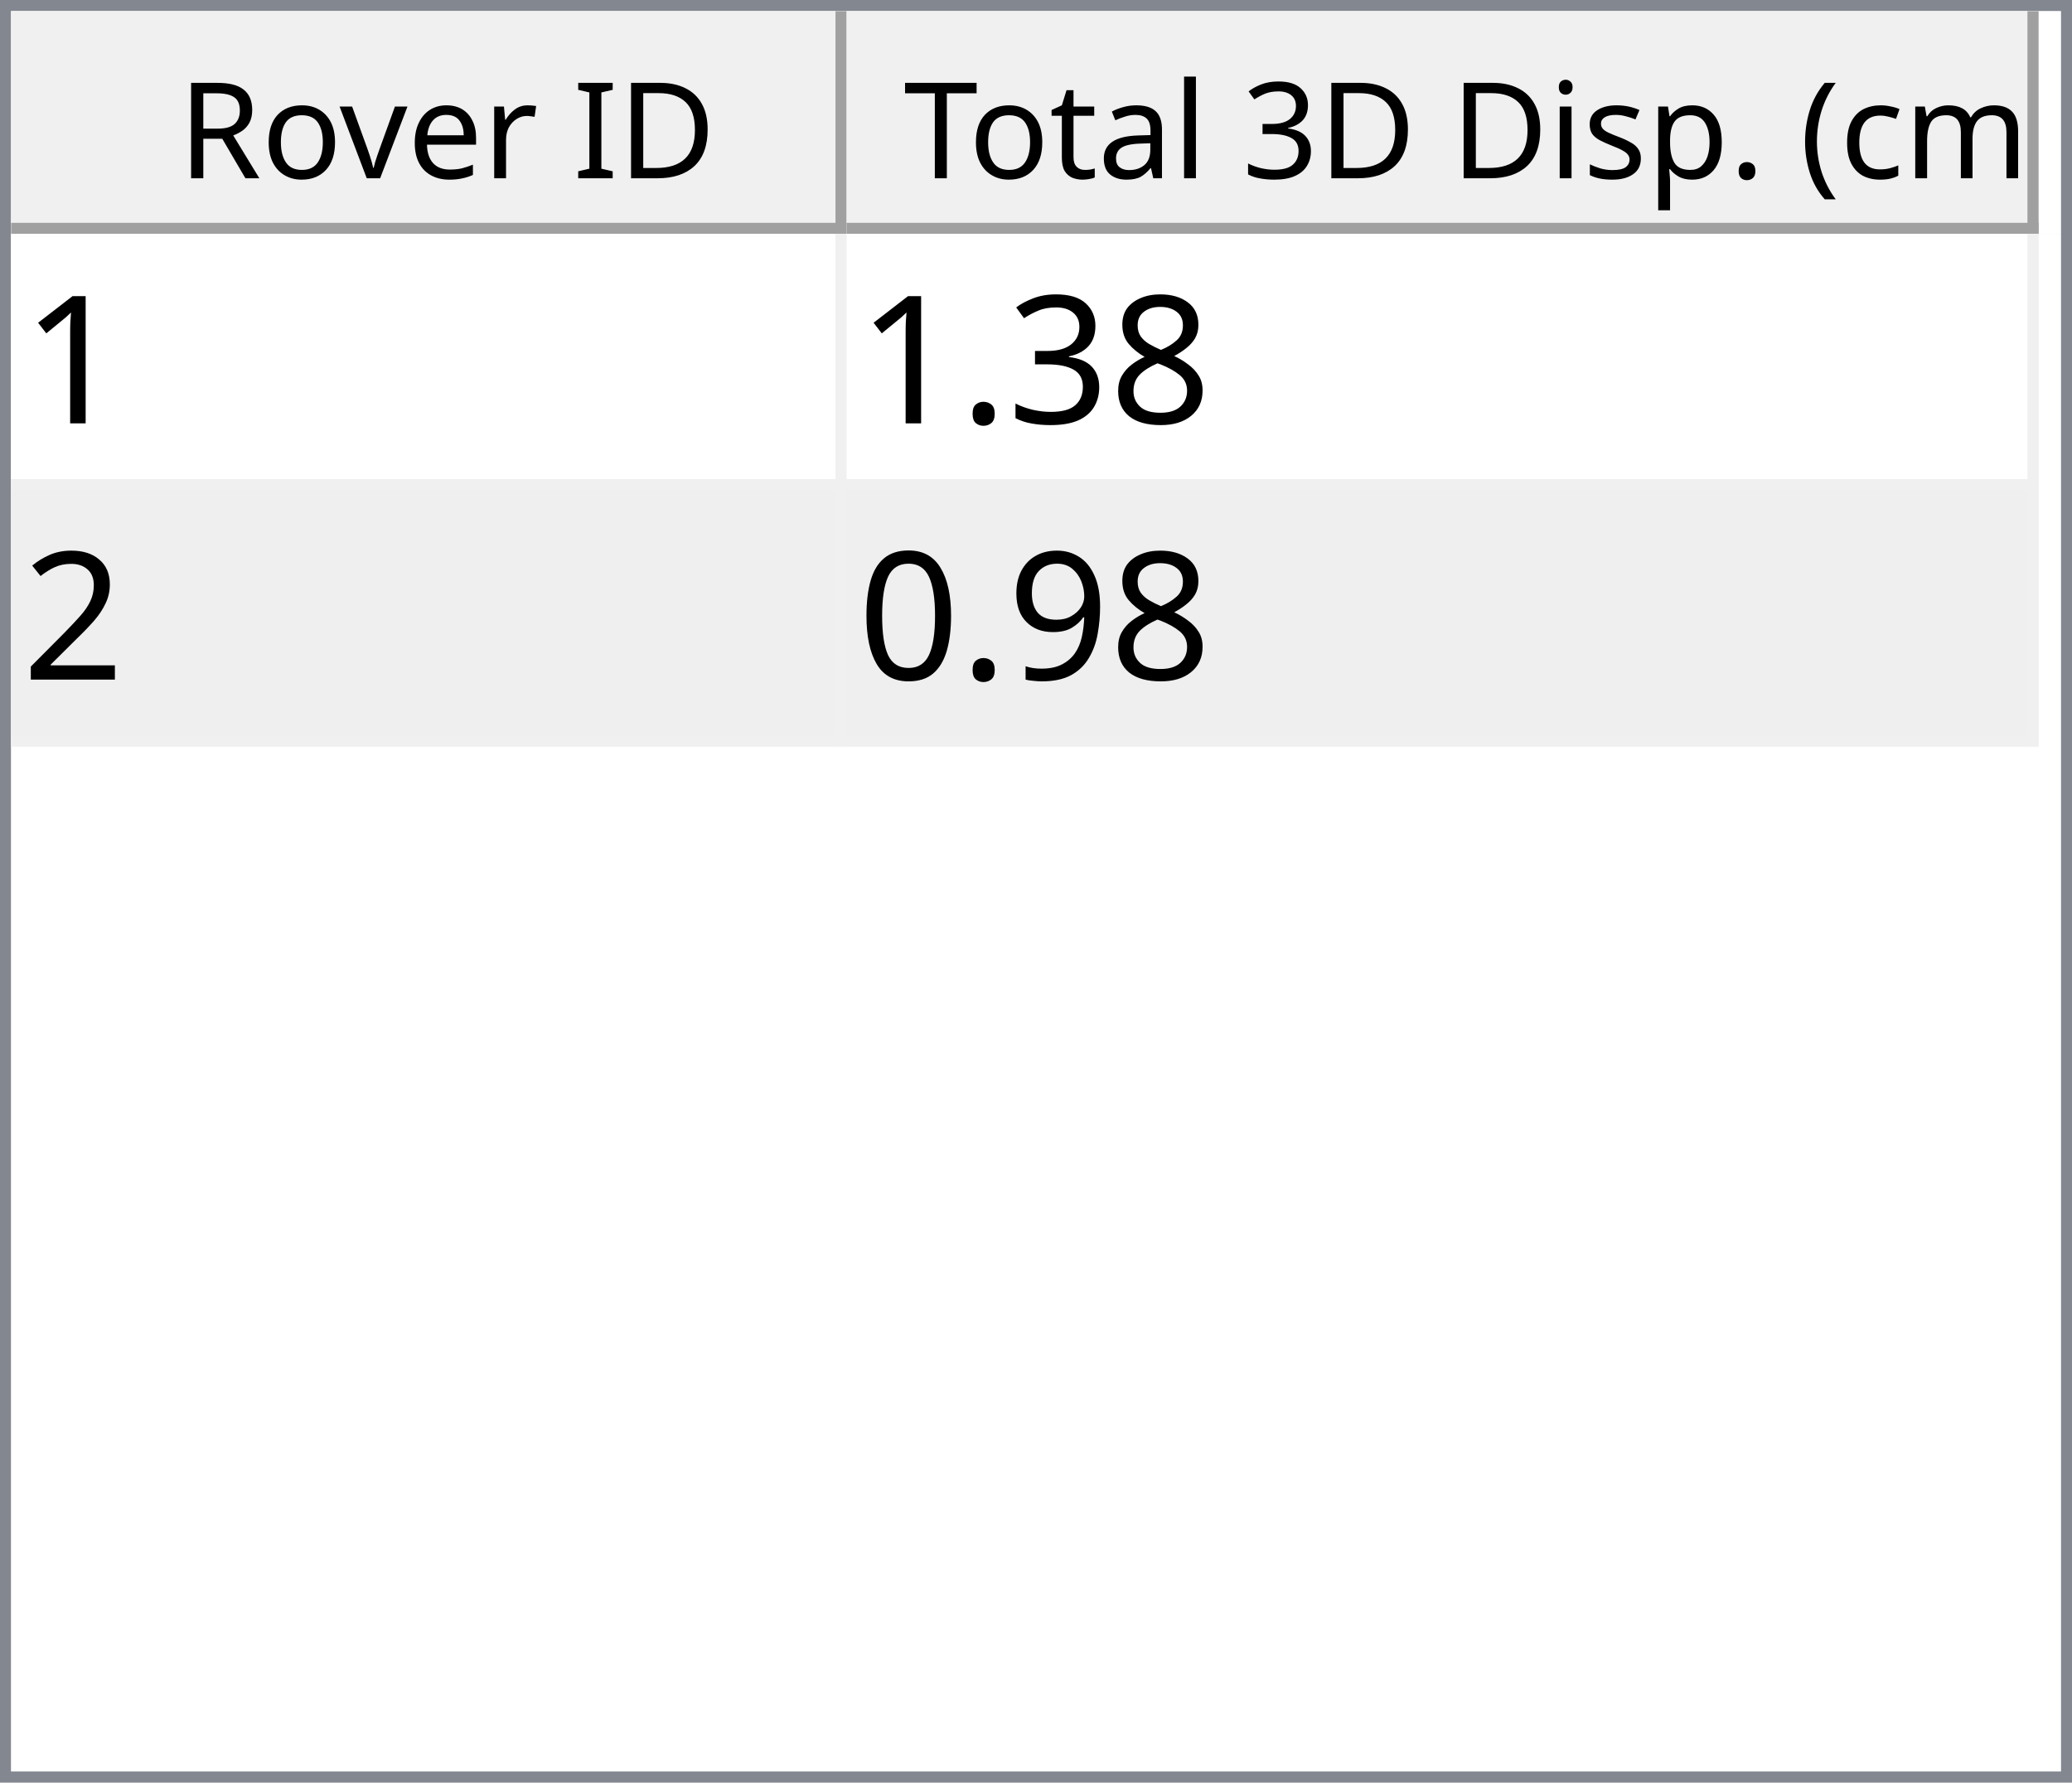
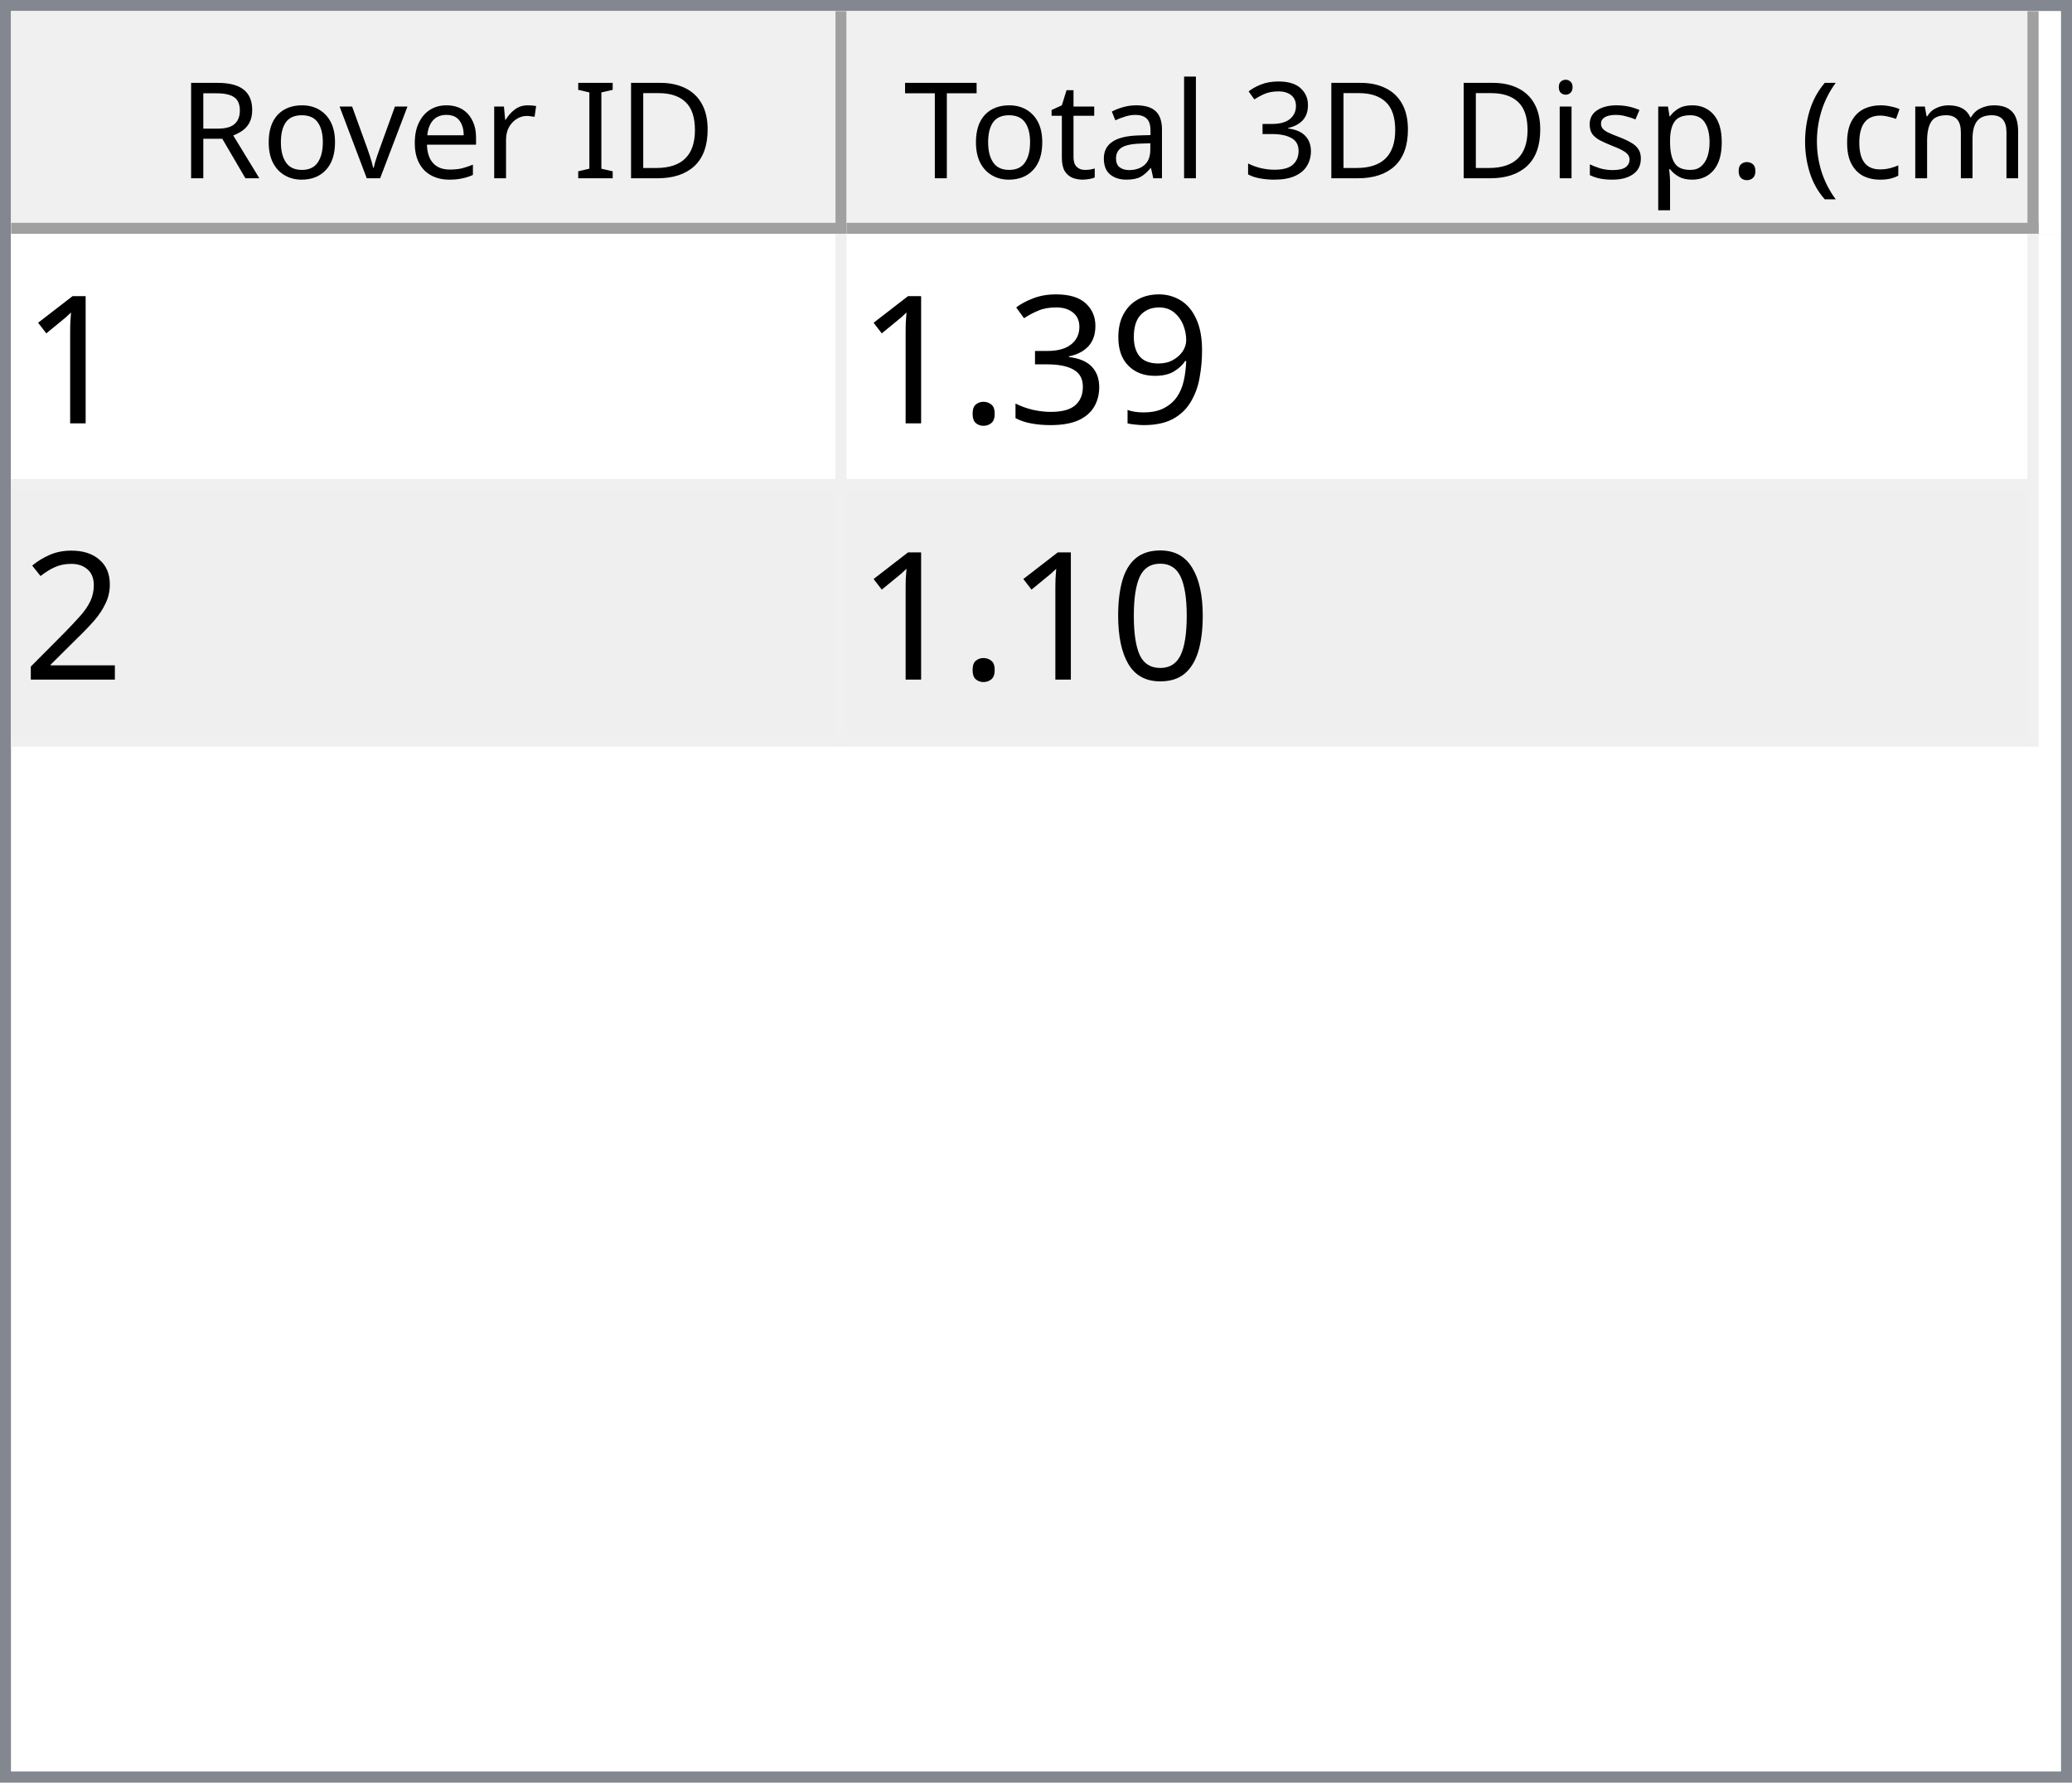
<svg xmlns="http://www.w3.org/2000/svg" style="fill-opacity:1; color-rendering:auto; color-interpolation:auto; text-rendering:auto; stroke:black; stroke-linecap:square; stroke-miterlimit:10; shape-rendering:auto; stroke-opacity:1; fill:black; stroke-dasharray:none; font-weight:normal; stroke-width:1; font-family:'Dialog'; font-style:normal; stroke-linejoin:miter; font-size:12px; stroke-dashoffset:0; image-rendering:auto;" width="186" height="160">
  <defs id="genericDefs" />
  <g>
    <defs id="defs1">
      <clipPath clipPathUnits="userSpaceOnUse" id="clipPath1">
        <path d="M0 0 L186 0 L186 160 L0 160 L0 0 Z" />
      </clipPath>
      <clipPath clipPathUnits="userSpaceOnUse" id="clipPath2">
        <path d="M0 0 L0 160 L186 160 L186 0 Z" />
      </clipPath>
      <clipPath clipPathUnits="userSpaceOnUse" id="clipPath3">
        <path d="M0 0 L0 20 L184 20 L184 0 Z" />
      </clipPath>
      <clipPath clipPathUnits="userSpaceOnUse" id="clipPath4">
        <path d="M0 0 L0 20 L75 20 L75 0 Z" />
      </clipPath>
      <clipPath clipPathUnits="userSpaceOnUse" id="clipPath5">
        <path d="M1 1 L1 19 L74 19 L74 1 Z" />
      </clipPath>
      <clipPath clipPathUnits="userSpaceOnUse" id="clipPath6">
        <path d="M0 0 L0 18 L73 18 L73 0 Z" />
      </clipPath>
      <clipPath clipPathUnits="userSpaceOnUse" id="clipPath7">
        <path d="M-0.5 -0.5 L-0.5 19.5 L74.5 19.5 L74.5 -0.5 Z" />
      </clipPath>
      <clipPath clipPathUnits="userSpaceOnUse" id="clipPath8">
        <path d="M0 0 L0 20 L107 20 L107 0 Z" />
      </clipPath>
      <clipPath clipPathUnits="userSpaceOnUse" id="clipPath9">
        <path d="M1 1 L1 19 L106 19 L106 1 Z" />
      </clipPath>
      <clipPath clipPathUnits="userSpaceOnUse" id="clipPath10">
        <path d="M0 0 L0 18 L105 18 L105 0 Z" />
      </clipPath>
      <clipPath clipPathUnits="userSpaceOnUse" id="clipPath11">
        <path d="M-0.5 -0.5 L-0.5 19.5 L106.5 19.5 L106.5 -0.5 Z" />
      </clipPath>
      <clipPath clipPathUnits="userSpaceOnUse" id="clipPath12">
        <path d="M0 0 L0 138 L184 138 L184 0 Z" />
      </clipPath>
      <clipPath clipPathUnits="userSpaceOnUse" id="clipPath13">
        <path d="M0 0 L0 46 L182 46 L182 0 Z" />
      </clipPath>
      <clipPath clipPathUnits="userSpaceOnUse" id="clipPath14">
        <path d="M-0.5 -0.5 L-0.5 45.5 L181.5 45.5 L181.5 -0.5 Z" />
      </clipPath>
      <clipPath clipPathUnits="userSpaceOnUse" id="clipPath15">
        <path d="M0 0 L0 22 L74 22 L74 0 Z" />
      </clipPath>
      <clipPath clipPathUnits="userSpaceOnUse" id="clipPath16">
        <path d="M0 0 L0 22 L106 22 L106 0 Z" />
      </clipPath>
      <font horiz-adv-x="64.551" id="font1">
        <font-face ascent="107.91" descent="25.098" units-per-em="100" style="font-style:normal; font-family:Segoe UI; font-weight:normal;" />
        <missing-glyph horiz-adv-x="64.551" d="M8.109 0 L8.109 68.266 L56.453 68.266 L56.453 0 L8.109 0 ZM15.328 7.234 L49.219 7.234 L49.219 61.031 L15.328 61.031 L15.328 7.234 Z" />
        <glyph unicode="D" horiz-adv-x="70.117" d="M9.188 0 L9.188 70.016 L28.516 70.016 Q65.531 70.016 65.531 35.891 Q65.531 19.672 55.25 9.836 Q44.969 0 27.734 0 L9.188 0 ZM17.391 62.594 L17.391 7.422 L27.828 7.422 Q41.609 7.422 49.273 14.797 Q56.938 22.172 56.938 35.688 Q56.938 62.594 28.328 62.594 L17.391 62.594 Z" />
        <glyph unicode="I" horiz-adv-x="26.611" d="M17.391 0 L9.188 0 L9.188 70.016 L17.391 70.016 L17.391 0 Z" />
        <glyph unicode=" " horiz-adv-x="27.393" d="" />
        <glyph unicode="r" horiz-adv-x="34.766" d="M34.188 41.891 Q32.078 43.5 28.125 43.5 Q23 43.5 19.555 38.672 Q16.109 33.844 16.109 25.484 L16.109 0 L8.109 0 L8.109 50 L16.109 50 L16.109 39.703 L16.312 39.703 Q18.016 44.969 21.531 47.922 Q25.047 50.875 29.391 50.875 Q32.516 50.875 34.188 50.203 L34.188 41.891 Z" />
        <glyph unicode="e" horiz-adv-x="52.295" d="M48.297 23 L12.984 23 Q13.188 14.656 17.484 10.109 Q21.781 5.562 29.297 5.562 Q37.75 5.562 44.828 11.141 L44.828 3.609 Q38.234 -1.172 27.391 -1.172 Q16.797 -1.172 10.742 5.641 Q4.688 12.453 4.688 24.812 Q4.688 36.469 11.305 43.82 Q17.922 51.172 27.734 51.172 Q37.547 51.172 42.922 44.828 Q48.297 38.484 48.297 27.203 L48.297 23 ZM40.094 29.781 Q40.047 36.719 36.75 40.578 Q33.453 44.438 27.594 44.438 Q21.922 44.438 17.969 40.383 Q14.016 36.328 13.094 29.781 L40.094 29.781 Z" />
        <glyph unicode="v" horiz-adv-x="47.9" d="M47.406 50 L27.484 0 L19.625 0 L0.688 50 L9.469 50 L22.172 13.672 Q23.578 9.672 23.922 6.688 L24.125 6.688 Q24.609 10.453 25.688 13.484 L38.969 50 L47.406 50 Z" />
        <glyph unicode="o" horiz-adv-x="58.594" d="M29 -1.172 Q17.922 -1.172 11.305 5.836 Q4.688 12.844 4.688 24.422 Q4.688 37.016 11.57 44.094 Q18.453 51.172 30.172 51.172 Q41.359 51.172 47.633 44.289 Q53.906 37.406 53.906 25.203 Q53.906 13.234 47.141 6.031 Q40.375 -1.172 29 -1.172 ZM29.594 44.438 Q21.875 44.438 17.383 39.188 Q12.891 33.938 12.891 24.703 Q12.891 15.828 17.43 10.695 Q21.969 5.562 29.594 5.562 Q37.359 5.562 41.531 10.594 Q45.703 15.625 45.703 24.906 Q45.703 34.281 41.531 39.359 Q37.359 44.438 29.594 44.438 Z" />
        <glyph unicode="R" horiz-adv-x="59.814" d="M59.375 0 L49.609 0 L37.891 19.625 Q36.281 22.359 34.766 24.289 Q33.25 26.219 31.664 27.438 Q30.078 28.656 28.25 29.219 Q26.422 29.781 24.125 29.781 L17.391 29.781 L17.391 0 L9.188 0 L9.188 70.016 L30.078 70.016 Q34.672 70.016 38.555 68.867 Q42.438 67.719 45.289 65.375 Q48.141 63.031 49.758 59.547 Q51.375 56.062 51.375 51.375 Q51.375 47.703 50.273 44.656 Q49.172 41.609 47.148 39.211 Q45.125 36.812 42.266 35.133 Q39.406 33.453 35.844 32.516 L35.844 32.328 Q37.594 31.547 38.891 30.547 Q40.188 29.547 41.359 28.18 Q42.531 26.812 43.68 25.078 Q44.828 23.344 46.234 21.047 L59.375 0 ZM17.391 62.594 L17.391 37.203 L28.516 37.203 Q31.594 37.203 34.203 38.133 Q36.812 39.062 38.719 40.797 Q40.625 42.531 41.703 45.047 Q42.781 47.562 42.781 50.688 Q42.781 56.297 39.141 59.445 Q35.5 62.594 28.609 62.594 L17.391 62.594 Z" />
        <glyph unicode=")" horiz-adv-x="30.176" d="M8.297 -15.922 L1.172 -15.922 Q16.406 2.344 16.406 26.812 Q16.406 51.469 1.078 70.016 L8.297 70.016 Q23.531 52.156 23.531 26.703 Q23.531 1.375 8.297 -15.922 Z" />
        <glyph unicode="m" horiz-adv-x="86.133" d="M79.109 0 L71.094 0 L71.094 28.719 Q71.094 37.016 68.531 40.727 Q65.969 44.438 59.906 44.438 Q54.781 44.438 51.195 39.75 Q47.609 35.062 47.609 28.516 L47.609 0 L39.594 0 L39.594 29.688 Q39.594 44.438 28.219 44.438 Q22.953 44.438 19.531 40.016 Q16.109 35.594 16.109 28.516 L16.109 0 L8.109 0 L8.109 50 L16.109 50 L16.109 42.094 L16.312 42.094 Q21.625 51.172 31.844 51.172 Q36.969 51.172 40.773 48.312 Q44.578 45.453 46 40.828 Q51.562 51.172 62.594 51.172 Q79.109 51.172 79.109 30.812 L79.109 0 Z" />
        <glyph unicode="c" horiz-adv-x="46.191" d="M42.188 2.297 Q36.422 -1.172 28.516 -1.172 Q17.828 -1.172 11.258 5.789 Q4.688 12.75 4.688 23.828 Q4.688 36.188 11.766 43.68 Q18.844 51.172 30.672 51.172 Q37.25 51.172 42.281 48.734 L42.281 40.531 Q36.719 44.438 30.375 44.438 Q22.703 44.438 17.797 38.945 Q12.891 33.453 12.891 24.516 Q12.891 15.719 17.508 10.641 Q22.125 5.562 29.891 5.562 Q36.422 5.562 42.188 9.906 L42.188 2.297 Z" />
        <glyph unicode="(" horiz-adv-x="30.176" d="M29.109 -15.922 L21.969 -15.922 Q6.844 1.375 6.844 26.703 Q6.844 52.156 21.969 70.016 L29.203 70.016 Q13.875 51.469 13.875 26.812 Q13.875 2.344 29.109 -15.922 Z" />
        <glyph unicode="." horiz-adv-x="21.68" d="M10.891 -1.078 Q8.641 -1.078 7.055 0.539 Q5.469 2.156 5.469 4.391 Q5.469 6.641 7.055 8.273 Q8.641 9.906 10.891 9.906 Q13.188 9.906 14.797 8.273 Q16.406 6.641 16.406 4.391 Q16.406 2.156 14.797 0.539 Q13.188 -1.078 10.891 -1.078 Z" />
        <glyph unicode="p" horiz-adv-x="58.789" d="M16.312 7.234 L16.109 7.234 L16.109 -23 L8.109 -23 L8.109 50 L16.109 50 L16.109 41.219 L16.312 41.219 Q22.219 51.172 33.594 51.172 Q43.266 51.172 48.688 44.461 Q54.109 37.75 54.109 26.469 Q54.109 13.922 48 6.375 Q41.891 -1.172 31.297 -1.172 Q21.578 -1.172 16.312 7.234 ZM16.109 27.391 L16.109 20.406 Q16.109 14.203 20.141 9.883 Q24.172 5.562 30.375 5.562 Q37.641 5.562 41.773 11.133 Q45.906 16.703 45.906 26.609 Q45.906 34.969 42.047 39.703 Q38.188 44.438 31.594 44.438 Q24.609 44.438 20.359 39.578 Q16.109 34.719 16.109 27.391 Z" />
        <glyph unicode="s" horiz-adv-x="42.432" d="M5.078 1.812 L5.078 10.406 Q11.625 5.562 19.484 5.562 Q30.031 5.562 30.031 12.594 Q30.031 14.594 29.125 15.992 Q28.219 17.391 26.68 18.461 Q25.141 19.531 23.07 20.383 Q21 21.234 18.609 22.172 Q15.281 23.484 12.766 24.828 Q10.25 26.172 8.57 27.859 Q6.891 29.547 6.031 31.695 Q5.172 33.844 5.172 36.719 Q5.172 40.234 6.789 42.945 Q8.406 45.656 11.086 47.484 Q13.766 49.312 17.211 50.242 Q20.656 51.172 24.312 51.172 Q30.812 51.172 35.938 48.922 L35.938 40.828 Q30.422 44.438 23.25 44.438 Q21 44.438 19.195 43.922 Q17.391 43.406 16.094 42.477 Q14.797 41.547 14.086 40.258 Q13.375 38.969 13.375 37.406 Q13.375 35.453 14.086 34.133 Q14.797 32.812 16.164 31.789 Q17.531 30.766 19.484 29.938 Q21.438 29.109 23.922 28.125 Q27.25 26.859 29.883 25.516 Q32.516 24.172 34.375 22.484 Q36.234 20.797 37.234 18.602 Q38.234 16.406 38.234 13.375 Q38.234 9.672 36.602 6.938 Q34.969 4.203 32.234 2.398 Q29.5 0.594 25.93 -0.289 Q22.359 -1.172 18.453 -1.172 Q10.75 -1.172 5.078 1.812 Z" />
        <glyph unicode="i" horiz-adv-x="24.219" d="M12.203 62.703 Q10.062 62.703 8.547 64.164 Q7.031 65.625 7.031 67.875 Q7.031 70.125 8.547 71.609 Q10.062 73.094 12.203 73.094 Q14.406 73.094 15.945 71.609 Q17.484 70.125 17.484 67.875 Q17.484 65.719 15.945 64.211 Q14.406 62.703 12.203 62.703 ZM16.109 0 L8.109 0 L8.109 50 L16.109 50 L16.109 0 Z" />
        <glyph unicode="3" horiz-adv-x="53.906" d="M46.531 19.828 Q46.531 15.094 44.75 11.211 Q42.969 7.328 39.719 4.57 Q36.469 1.812 31.93 0.297 Q27.391 -1.219 21.922 -1.219 Q11.922 -1.219 6 2.594 L6 11.188 Q13.094 5.609 22.219 5.609 Q25.875 5.609 28.828 6.539 Q31.781 7.469 33.906 9.227 Q36.031 10.984 37.18 13.477 Q38.328 15.969 38.328 19.094 Q38.328 32.812 18.797 32.812 L12.984 32.812 L12.984 39.594 L18.5 39.594 Q35.797 39.594 35.797 52.484 Q35.797 64.406 22.609 64.406 Q15.188 64.406 8.688 59.422 L8.688 67.188 Q15.375 71.188 24.609 71.188 Q29 71.188 32.57 69.969 Q36.141 68.75 38.68 66.555 Q41.219 64.359 42.609 61.281 Q44 58.203 44 54.5 Q44 40.672 30.031 36.719 L30.031 36.531 Q33.594 36.141 36.625 34.797 Q39.656 33.453 41.852 31.305 Q44.047 29.156 45.289 26.25 Q46.531 23.344 46.531 19.828 Z" />
        <glyph unicode="l" horiz-adv-x="24.219" d="M16.109 0 L8.109 0 L8.109 74.031 L16.109 74.031 L16.109 0 Z" />
        <glyph unicode="a" horiz-adv-x="50.879" d="M43.891 0 L35.891 0 L35.891 7.812 L35.688 7.812 Q30.469 -1.172 20.312 -1.172 Q12.844 -1.172 8.617 2.781 Q4.391 6.734 4.391 13.281 Q4.391 27.297 20.906 29.594 L35.891 31.688 Q35.891 44.438 25.594 44.438 Q16.547 44.438 9.281 38.281 L9.281 46.484 Q16.656 51.172 26.266 51.172 Q43.891 51.172 43.891 32.516 L43.891 0 ZM35.891 25.297 L23.828 23.641 Q18.266 22.859 15.43 20.875 Q12.594 18.891 12.594 13.875 Q12.594 10.203 15.211 7.883 Q17.828 5.562 22.172 5.562 Q28.125 5.562 32.008 9.742 Q35.891 13.922 35.891 20.312 L35.891 25.297 Z" />
        <glyph unicode="t" horiz-adv-x="33.887" d="M31.297 0.484 Q28.469 -1.078 23.828 -1.078 Q10.688 -1.078 10.688 13.578 L10.688 43.172 L2.094 43.172 L2.094 50 L10.688 50 L10.688 62.203 L18.703 64.797 L18.703 50 L31.297 50 L31.297 43.172 L18.703 43.172 L18.703 14.984 Q18.703 9.969 20.414 7.82 Q22.125 5.672 26.078 5.672 Q29.109 5.672 31.297 7.328 L31.297 0.484 Z" />
        <glyph unicode="T" horiz-adv-x="52.393" d="M50.594 62.594 L30.375 62.594 L30.375 0 L22.172 0 L22.172 62.594 L2 62.594 L2 70.016 L50.594 70.016 L50.594 62.594 Z" />
      </font>
      <font horiz-adv-x="75.0" id="font2">
        <font-face ascent="100.537" descent="21.973" units-per-em="100" style="font-style:normal; font-family:sans-serif; font-weight:normal;" />
        <missing-glyph horiz-adv-x="75.0" d="M12.5 0 L12.5 62.5 L62.5 62.5 L62.5 0 L12.5 0 ZM14.062 1.562 L60.938 1.562 L60.938 60.938 L14.062 60.938 L14.062 1.562 Z" />
        <glyph unicode="1" horiz-adv-x="55.615" d="M37.25 0 L28.469 0 L28.469 56 Q25.297 52.984 20.141 49.953 Q14.984 46.922 10.891 45.406 L10.891 53.906 Q18.266 57.375 23.781 62.305 Q29.297 67.234 31.594 71.875 L37.25 71.875 L37.25 0 Z" />
-         <glyph unicode="8" horiz-adv-x="55.615" d="M17.672 38.812 Q12.203 40.828 9.57 44.539 Q6.938 48.25 6.938 53.422 Q6.938 61.234 12.555 66.555 Q18.172 71.875 27.484 71.875 Q36.859 71.875 42.578 66.43 Q48.297 60.984 48.297 53.172 Q48.297 48.188 45.68 44.508 Q43.062 40.828 37.75 38.812 Q44.344 36.672 47.781 31.883 Q51.219 27.094 51.219 20.453 Q51.219 11.281 44.727 5.031 Q38.234 -1.219 27.641 -1.219 Q17.047 -1.219 10.547 5.055 Q4.047 11.328 4.047 20.703 Q4.047 27.688 7.594 32.398 Q11.141 37.109 17.672 38.812 ZM15.922 53.719 Q15.922 48.641 19.195 45.414 Q22.469 42.188 27.688 42.188 Q32.766 42.188 36.016 45.383 Q39.266 48.578 39.266 53.219 Q39.266 58.062 35.914 61.359 Q32.562 64.656 27.594 64.656 Q22.562 64.656 19.242 61.43 Q15.922 58.203 15.922 53.719 ZM13.094 20.656 Q13.094 16.891 14.875 13.375 Q16.656 9.859 20.172 7.93 Q23.688 6 27.734 6 Q34.031 6 38.133 10.055 Q42.234 14.109 42.234 20.359 Q42.234 26.703 38.016 30.859 Q33.797 35.016 27.438 35.016 Q21.234 35.016 17.164 30.914 Q13.094 26.812 13.094 20.656 Z" />
+         <glyph unicode="9" horiz-adv-x="55.615" d="M5.469 16.547 L13.922 17.328 Q14.984 11.375 18.016 8.688 Q21.047 6 25.781 6 Q29.828 6 32.883 7.859 Q35.938 9.719 37.891 12.82 Q39.844 15.922 41.164 21.195 Q42.484 26.469 42.484 31.938 Q42.484 32.516 42.438 33.688 Q39.797 29.5 35.234 26.883 Q30.672 24.266 25.344 24.266 Q16.453 24.266 10.305 30.711 Q4.156 37.156 4.156 47.703 Q4.156 58.594 10.578 65.234 Q17 71.875 26.656 71.875 Q33.641 71.875 39.43 68.117 Q45.219 64.359 48.219 57.398 Q51.219 50.438 51.219 37.25 Q51.219 23.531 48.242 15.406 Q45.266 7.281 39.383 3.031 Q33.5 -1.219 25.594 -1.219 Q17.188 -1.219 11.867 3.445 Q6.547 8.109 5.469 16.547 ZM41.453 48.141 Q41.453 55.719 37.43 60.156 Q33.406 64.594 27.734 64.594 Q21.875 64.594 17.531 59.812 Q13.188 55.031 13.188 47.406 Q13.188 40.578 17.312 36.305 Q21.438 32.031 27.484 32.031 Q33.594 32.031 37.523 36.305 Q41.453 40.578 41.453 48.141 Z" />
        <glyph unicode="3" horiz-adv-x="55.615" d="M4.203 18.891 L12.984 20.062 Q14.5 12.594 18.141 9.297 Q21.781 6 27 6 Q33.203 6 37.477 10.297 Q41.75 14.594 41.75 20.953 Q41.75 27 37.797 30.93 Q33.844 34.859 27.734 34.859 Q25.25 34.859 21.531 33.891 L22.516 41.609 Q23.391 41.5 23.922 41.5 Q29.547 41.5 34.039 44.43 Q38.531 47.359 38.531 53.469 Q38.531 58.297 35.258 61.477 Q31.984 64.656 26.812 64.656 Q21.688 64.656 18.266 61.43 Q14.844 58.203 13.875 51.766 L5.078 53.328 Q6.688 62.156 12.398 67.016 Q18.109 71.875 26.609 71.875 Q32.469 71.875 37.398 69.359 Q42.328 66.844 44.945 62.5 Q47.562 58.156 47.562 53.266 Q47.562 48.641 45.07 44.828 Q42.578 41.016 37.703 38.766 Q44.047 37.312 47.562 32.695 Q51.078 28.078 51.078 21.141 Q51.078 11.766 44.242 5.25 Q37.406 -1.266 26.953 -1.266 Q17.531 -1.266 11.305 4.352 Q5.078 9.969 4.203 18.891 Z" />
        <glyph unicode="." horiz-adv-x="27.783" d="M9.078 0 L9.078 10.016 L19.094 10.016 L19.094 0 L9.078 0 Z" />
        <glyph unicode="2" horiz-adv-x="55.615" d="M50.344 8.453 L50.344 0 L3.031 0 Q2.938 3.172 4.047 6.109 Q5.859 10.938 9.836 15.625 Q13.812 20.312 21.344 26.469 Q33.016 36.031 37.117 41.625 Q41.219 47.219 41.219 52.203 Q41.219 57.422 37.477 61.008 Q33.734 64.594 27.734 64.594 Q21.391 64.594 17.578 60.789 Q13.766 56.984 13.719 50.25 L4.688 51.172 Q5.609 61.281 11.664 66.578 Q17.719 71.875 27.938 71.875 Q38.234 71.875 44.242 66.164 Q50.25 60.453 50.25 52 Q50.25 47.703 48.492 43.555 Q46.734 39.406 42.656 34.812 Q38.578 30.219 29.109 22.219 Q21.188 15.578 18.945 13.211 Q16.703 10.844 15.234 8.453 L50.344 8.453 Z" />
-         <glyph unicode="9" horiz-adv-x="55.615" d="M5.469 16.547 L13.922 17.328 Q14.984 11.375 18.016 8.688 Q21.047 6 25.781 6 Q29.828 6 32.883 7.859 Q35.938 9.719 37.891 12.82 Q39.844 15.922 41.164 21.195 Q42.484 26.469 42.484 31.938 Q42.484 32.516 42.438 33.688 Q39.797 29.5 35.234 26.883 Q30.672 24.266 25.344 24.266 Q16.453 24.266 10.305 30.711 Q4.156 37.156 4.156 47.703 Q4.156 58.594 10.578 65.234 Q17 71.875 26.656 71.875 Q33.641 71.875 39.43 68.117 Q45.219 64.359 48.219 57.398 Q51.219 50.438 51.219 37.25 Q51.219 23.531 48.242 15.406 Q45.266 7.281 39.383 3.031 Q33.5 -1.219 25.594 -1.219 Q17.188 -1.219 11.867 3.445 Q6.547 8.109 5.469 16.547 ZM41.453 48.141 Q41.453 55.719 37.43 60.156 Q33.406 64.594 27.734 64.594 Q21.875 64.594 17.531 59.812 Q13.188 55.031 13.188 47.406 Q13.188 40.578 17.312 36.305 Q21.438 32.031 27.484 32.031 Q33.594 32.031 37.523 36.305 Q41.453 40.578 41.453 48.141 Z" />
        <glyph unicode="0" horiz-adv-x="55.615" d="M4.156 35.297 Q4.156 48 6.766 55.742 Q9.375 63.484 14.523 67.68 Q19.672 71.875 27.484 71.875 Q33.25 71.875 37.594 69.555 Q41.938 67.234 44.773 62.867 Q47.609 58.5 49.219 52.227 Q50.828 45.953 50.828 35.297 Q50.828 22.703 48.242 14.969 Q45.656 7.234 40.508 3.008 Q35.359 -1.219 27.484 -1.219 Q17.141 -1.219 11.234 6.203 Q4.156 15.141 4.156 35.297 ZM13.188 35.297 Q13.188 17.672 17.312 11.836 Q21.438 6 27.484 6 Q33.547 6 37.672 11.859 Q41.797 17.719 41.797 35.297 Q41.797 52.984 37.672 58.789 Q33.547 64.594 27.391 64.594 Q21.344 64.594 17.719 59.469 Q13.188 52.938 13.188 35.297 Z" />
      </font>
    </defs>
    <g style="fill:white; stroke:white;">
      <rect x="0" y="0" width="186" style="clip-path:url(#clipPath1); stroke:none;" height="160" />
    </g>
    <g style="fill:white; text-rendering:optimizeSpeed; color-rendering:optimizeSpeed; image-rendering:optimizeSpeed; shape-rendering:crispEdges; stroke:white; color-interpolation:sRGB;">
      <rect x="0" width="186" height="160" y="0" style="stroke:none;" />
      <path style="stroke:none;" d="M0 160 L186 160 L186 0 L0 0 Z" />
    </g>
    <g style="fill:rgb(240,240,240); font-family:'Segoe UI'; stroke:rgb(240,240,240);">
      <rect x="0" y="0" width="186" style="clip-path:url(#clipPath2); stroke:none;" height="160" />
    </g>
    <g style="fill:rgb(130,135,144); font-family:'Segoe UI'; stroke:rgb(130,135,144);">
      <path d="M0 0 L186 0 L186 160 L0 160 L0 0 ZM1 1 L185 1 L185 159 L1 159 L1 1 Z" style="fill-rule:evenodd; clip-path:url(#clipPath2); stroke:none;" />
    </g>
    <g style="fill:white; font-family:'Segoe UI'; stroke:white;" transform="translate(1,1)">
      <rect x="0" y="0" width="184" style="clip-path:url(#clipPath3); stroke:none;" height="20" />
    </g>
    <g style="fill:rgb(240,240,240); font-family:'Segoe UI'; stroke:rgb(240,240,240);" transform="translate(1,1)">
      <rect x="0" y="0" width="75" style="clip-path:url(#clipPath4); stroke:none;" height="20" />
    </g>
    <g style="font-family:'Segoe UI';" transform="translate(2,2)">
      <text x="14" xml:space="preserve" y="14" style="clip-path:url(#clipPath6); stroke:none;">Rover ID</text>
    </g>
    <g style="fill:rgb(160,160,160); font-family:'Segoe UI'; stroke:rgb(160,160,160); stroke-linejoin:bevel;" transform="translate(1.5,1.5)">
      <line x1="74" x2="74" y1="0" style="fill:none; clip-path:url(#clipPath7);" y2="19" />
    </g>
    <g style="fill:rgb(160,160,160); font-family:'Segoe UI'; stroke:rgb(160,160,160); stroke-linejoin:bevel;" transform="matrix(1,0,0,1,1,1) translate(0.5,0.5)">
      <line x1="0" x2="74" y1="19" style="fill:none; clip-path:url(#clipPath7);" y2="19" />
    </g>
    <g style="fill:rgb(240,240,240); font-family:'Segoe UI'; stroke:rgb(240,240,240);" transform="translate(76,1)">
      <rect x="0" y="0" width="107" style="clip-path:url(#clipPath8); stroke:none;" height="20" />
    </g>
    <g style="font-family:'Segoe UI';" transform="translate(77,2)">
      <text x="1" xml:space="preserve" y="14" style="clip-path:url(#clipPath10); stroke:none;"> Total 3D Disp. (cm)</text>
    </g>
    <g style="fill:rgb(160,160,160); font-family:'Segoe UI'; stroke:rgb(160,160,160); stroke-linejoin:bevel;" transform="translate(76.5,1.5)">
      <line x1="106" x2="106" y1="0" style="fill:none; clip-path:url(#clipPath11);" y2="19" />
    </g>
    <g style="fill:rgb(160,160,160); font-family:'Segoe UI'; stroke:rgb(160,160,160); stroke-linejoin:bevel;" transform="matrix(1,0,0,1,76,1) translate(0.5,0.5)">
      <line x1="0" x2="106" y1="19" style="fill:none; clip-path:url(#clipPath11);" y2="19" />
    </g>
    <g style="fill:white; font-family:'Segoe UI'; stroke:white;" transform="translate(1,21)">
      <rect x="0" y="0" width="184" style="clip-path:url(#clipPath12); stroke:none;" height="138" />
    </g>
    <g style="fill:rgb(240,240,240); font-size:16px; font-family:sans-serif; stroke:rgb(240,240,240);" transform="translate(1,21)">
      <rect x="0" y="0" width="182" style="clip-path:url(#clipPath13); stroke:none;" height="46" />
      <line transform="translate(0.5,0.5)" x1="0" x2="181" y1="22" style="clip-path:url(#clipPath14); fill:none; stroke-linejoin:bevel;" y2="22" />
    </g>
    <g transform="matrix(1,0,0,1,1,21) translate(0.5,0.5)" style="fill:rgb(240,240,240); font-size:16px; font-family:sans-serif; stroke:rgb(240,240,240); stroke-linejoin:bevel;">
      <line x1="0" x2="181" y1="45" style="fill:none; clip-path:url(#clipPath14);" y2="45" />
    </g>
    <g transform="matrix(1,0,0,1,1,21) translate(0.5,0.5)" style="fill:rgb(240,240,240); font-size:16px; font-family:sans-serif; stroke:rgb(240,240,240); stroke-linejoin:bevel;">
      <line x1="74" x2="74" y1="0" style="fill:none; clip-path:url(#clipPath14);" y2="45" />
    </g>
    <g transform="matrix(1,0,0,1,1,21) translate(0.5,0.5)" style="fill:rgb(240,240,240); font-size:16px; font-family:sans-serif; stroke:rgb(240,240,240); stroke-linejoin:bevel;">
      <line x1="181" x2="181" y1="0" style="fill:none; clip-path:url(#clipPath14);" y2="45" />
    </g>
    <g style="fill:white; font-size:16px; font-family:sans-serif; stroke:white;" transform="matrix(1,0,0,1,1,21)">
      <rect x="0" y="0" width="74" style="clip-path:url(#clipPath15); stroke:none;" height="22" />
      <text x="1" y="17" style="fill:black; clip-path:url(#clipPath15); stroke:none;" xml:space="preserve">1</text>
    </g>
    <g style="fill:white; font-size:16px; font-family:sans-serif; stroke:white;" transform="matrix(1,0,0,1,1,21) translate(75,0)">
      <rect x="0" y="0" width="106" style="clip-path:url(#clipPath16); stroke:none;" height="22" />
-       <text x="1" y="17" style="fill:black; clip-path:url(#clipPath16); stroke:none;" xml:space="preserve">1.38</text>
+       <text x="1" y="17" style="fill:black; clip-path:url(#clipPath16); stroke:none;" xml:space="preserve">1.39</text>
    </g>
    <g style="fill:rgb(239,239,239); font-size:16px; font-family:sans-serif; stroke:rgb(239,239,239);" transform="matrix(1,0,0,1,1,21) translate(0,23)">
      <rect x="0" y="0" width="74" style="clip-path:url(#clipPath15); stroke:none;" height="22" />
      <text x="1" y="17" style="fill:black; clip-path:url(#clipPath15); stroke:none;" xml:space="preserve">2</text>
    </g>
    <g style="fill:rgb(239,239,239); font-size:16px; font-family:sans-serif; stroke:rgb(239,239,239);" transform="matrix(1,0,0,1,1,21) translate(75,23)">
      <rect x="0" y="0" width="106" style="clip-path:url(#clipPath16); stroke:none;" height="22" />
-       <text x="1" y="17" style="fill:black; clip-path:url(#clipPath16); stroke:none;" xml:space="preserve">0.98</text>
+       <text x="1" y="17" style="fill:black; clip-path:url(#clipPath16); stroke:none;" xml:space="preserve">1.10</text>
    </g>
  </g>
</svg>
